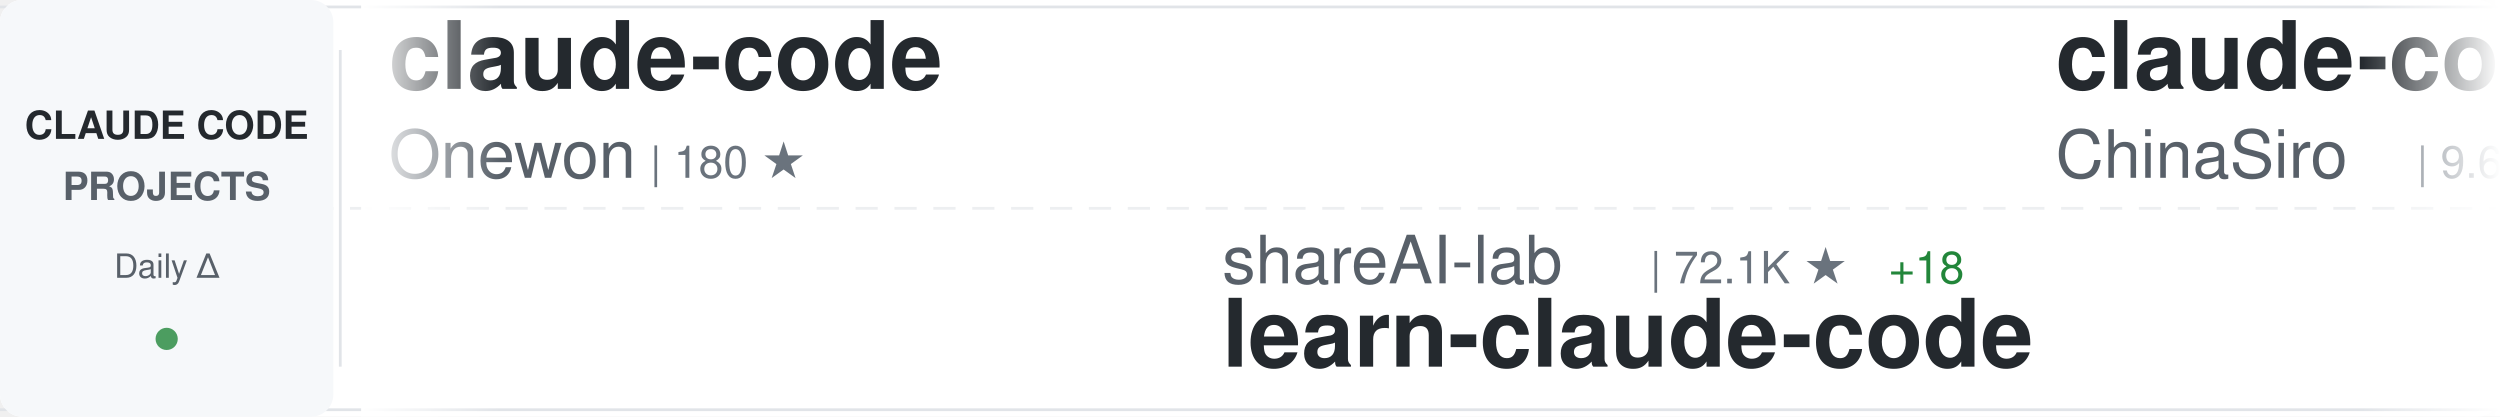
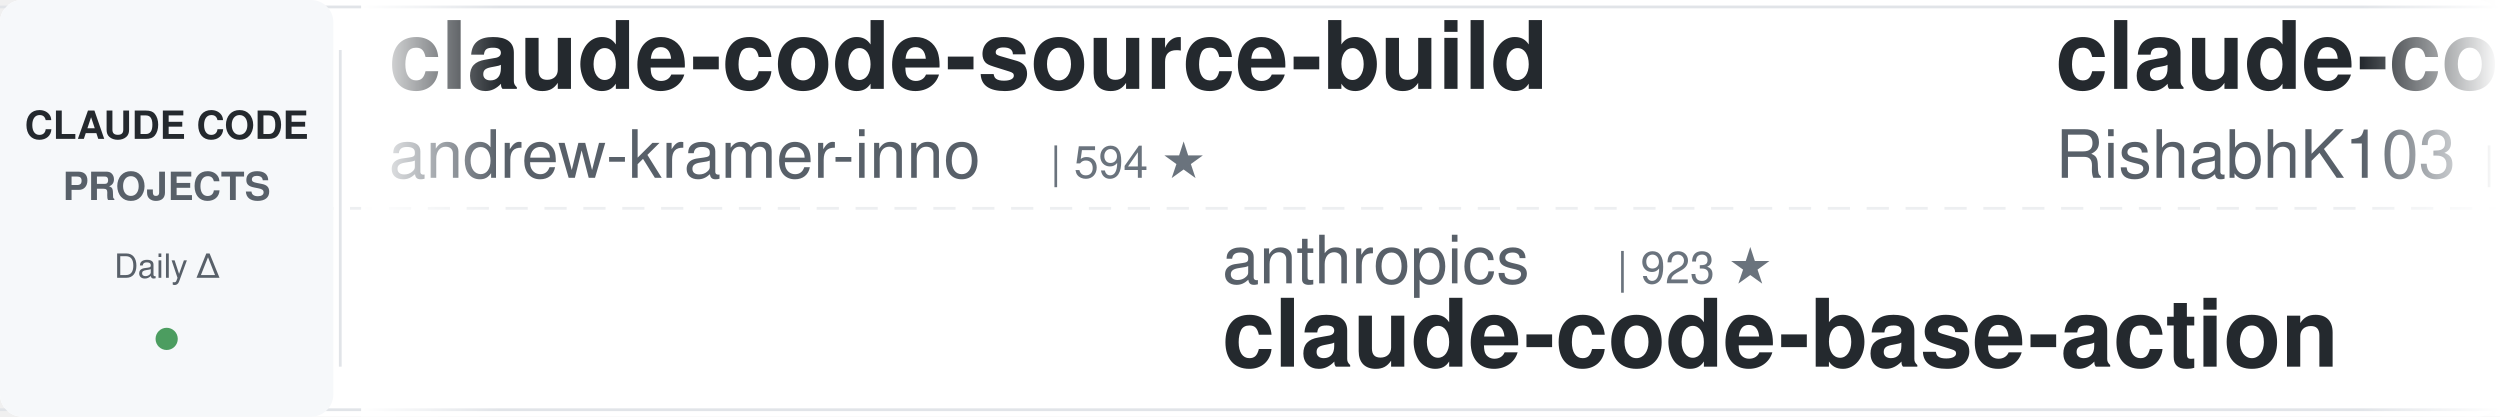
<svg xmlns="http://www.w3.org/2000/svg" width="900" height="150">
  <defs>
    <linearGradient id="awesomeLeftFade" x1="0%" y1="0%" x2="100%" y2="0%">
      <stop offset="0%" style="stop-color:#ffffff;stop-opacity:1" />
      <stop offset="100%" style="stop-color:#ffffff;stop-opacity:0" />
    </linearGradient>
    <linearGradient id="awesomeRightFade" x1="0%" y1="0%" x2="100%" y2="0%">
      <stop offset="0%" style="stop-color:#ffffff;stop-opacity:0" />
      <stop offset="100%" style="stop-color:#ffffff;stop-opacity:1" />
    </linearGradient>
  </defs>
  <rect width="900" height="150" fill="#ffffff" rx="8" />
  <rect x="0" y="2" width="900" height="1" fill="#e1e4e8" />
  <rect x="0" y="147" width="900" height="1" fill="#e1e4e8" />
  <line x1="0" y1="75" x2="900" y2="75" stroke="#e1e4e8" stroke-width="1" stroke-dasharray="8 6" opacity="0.6" />
  <rect x="0" y="0" width="120" height="150" fill="#f6f8fa" rx="8" />
  <text x="60" y="50" font-family="-apple-system, BlinkMacSystemFont, 'Segoe UI', Helvetica, Arial, sans-serif" font-size="14" font-weight="600" fill="#24292e" text-anchor="middle">CLAUDE CODE</text>
  <text x="60" y="72" font-family="-apple-system, BlinkMacSystemFont, 'Segoe UI', Helvetica, Arial, sans-serif" font-size="14" font-weight="600" fill="#586069" text-anchor="middle">PROJECTS</text>
  <text x="60" y="100" font-family="-apple-system, BlinkMacSystemFont, 'Segoe UI', Helvetica, Arial, sans-serif" font-size="12" font-weight="500" fill="#586069" text-anchor="middle">Daily Δ</text>
  <circle cx="60" cy="122" r="4" fill="#22863a" opacity="0.8" />
  <rect x="122" y="18" width="1" height="114" fill="#e1e4e8" />
  <clipPath id="awesomeTickerClip">
    <rect x="130" y="0" width="770" height="150" />
  </clipPath>
  <g clip-path="url(#awesomeTickerClip)">
    <g id="awesomeTickerItems">
      <animateTransform attributeName="transform" attributeType="XML" type="translate" from="0 0" to="-3000 0" dur="54s" repeatCount="indefinite" />
      <g transform="translate(0, 0)">
-         <text x="140" y="32" font-family="-apple-system, BlinkMacSystemFont, 'Segoe UI', Helvetica, Arial, sans-serif" font-size="34" font-weight="600" fill="#24292e">claude-code</text>
-         <text x="140" y="64" font-family="-apple-system, BlinkMacSystemFont, 'Segoe UI', Helvetica, Arial, sans-serif" font-size="24" font-weight="400" fill="#586069">Onewon</text>
-         <text x="234" y="64" font-family="-apple-system, BlinkMacSystemFont, 'Segoe UI', Helvetica, Arial, sans-serif" font-size="16" font-weight="500" fill="#6a737d">| 180 ★</text>
+         <text x="140" y="32" font-family="-apple-system, BlinkMacSystemFont, 'Segoe UI', Helvetica, Arial, sans-serif" font-size="34" font-weight="600" fill="#24292e">claude-code-source-build</text>
+         <text x="140" y="64" font-family="-apple-system, BlinkMacSystemFont, 'Segoe UI', Helvetica, Arial, sans-serif" font-size="24" font-weight="400" fill="#586069">andrew-kramer-inno</text>
+         <text x="378" y="64" font-family="-apple-system, BlinkMacSystemFont, 'Segoe UI', Helvetica, Arial, sans-serif" font-size="16" font-weight="500" fill="#6a737d">| 594 ★</text>
      </g>
      <g transform="translate(300, 0)">
-         <text x="140" y="102" font-family="-apple-system, BlinkMacSystemFont, 'Segoe UI', Helvetica, Arial, sans-serif" font-size="24" font-weight="400" fill="#586069">shareAI-lab</text>
-         <text x="294" y="102" font-family="-apple-system, BlinkMacSystemFont, 'Segoe UI', Helvetica, Arial, sans-serif" font-size="16" font-weight="500" fill="#6a737d">| 72.1K ★</text>
-         <text x="380" y="102" font-family="-apple-system, BlinkMacSystemFont, 'Segoe UI', Helvetica, Arial, sans-serif" font-size="16" font-weight="500" fill="#22863a"> +18</text>
-         <text x="140" y="132" font-family="-apple-system, BlinkMacSystemFont, 'Segoe UI', Helvetica, Arial, sans-serif" font-size="34" font-weight="600" fill="#24292e">learn-claude-code</text>
+         <text x="140" y="102" font-family="-apple-system, BlinkMacSystemFont, 'Segoe UI', Helvetica, Arial, sans-serif" font-size="24" font-weight="400" fill="#586069">anthropics</text>
+         <text x="282" y="102" font-family="-apple-system, BlinkMacSystemFont, 'Segoe UI', Helvetica, Arial, sans-serif" font-size="16" font-weight="500" fill="#6a737d">| 923 ★</text>
+         <text x="140" y="132" font-family="-apple-system, BlinkMacSystemFont, 'Segoe UI', Helvetica, Arial, sans-serif" font-size="34" font-weight="600" fill="#24292e">claude-code-base-action</text>
      </g>
      <g transform="translate(600, 0)">
-         <text x="140" y="32" font-family="-apple-system, BlinkMacSystemFont, 'Segoe UI', Helvetica, Arial, sans-serif" font-size="34" font-weight="600" fill="#24292e">claude-code-sourcemap</text>
-         <text x="140" y="64" font-family="-apple-system, BlinkMacSystemFont, 'Segoe UI', Helvetica, Arial, sans-serif" font-size="24" font-weight="400" fill="#586069">ChinaSiro</text>
-         <text x="270" y="64" font-family="-apple-system, BlinkMacSystemFont, 'Segoe UI', Helvetica, Arial, sans-serif" font-size="16" font-weight="500" fill="#6a737d">| 9.6K ★</text>
-         <text x="347" y="64" font-family="-apple-system, BlinkMacSystemFont, 'Segoe UI', Helvetica, Arial, sans-serif" font-size="16" font-weight="500" fill="#22863a"> +1</text>
+         <text x="140" y="32" font-family="-apple-system, BlinkMacSystemFont, 'Segoe UI', Helvetica, Arial, sans-serif" font-size="34" font-weight="600" fill="#24292e">claude-code</text>
+         <text x="140" y="64" font-family="-apple-system, BlinkMacSystemFont, 'Segoe UI', Helvetica, Arial, sans-serif" font-size="24" font-weight="400" fill="#586069">RishabhK103</text>
+         <text x="294" y="64" font-family="-apple-system, BlinkMacSystemFont, 'Segoe UI', Helvetica, Arial, sans-serif" font-size="16" font-weight="500" fill="#6a737d">| 105 ★</text>
+         <text x="362" y="64" font-family="-apple-system, BlinkMacSystemFont, 'Segoe UI', Helvetica, Arial, sans-serif" font-size="16" font-weight="500" fill="#22863a"> +1</text>
      </g>
      <g transform="translate(900, 0)">
-         <text x="140" y="102" font-family="-apple-system, BlinkMacSystemFont, 'Segoe UI', Helvetica, Arial, sans-serif" font-size="24" font-weight="400" fill="#586069">https-deeplearning-ai</text>
-         <text x="414" y="102" font-family="-apple-system, BlinkMacSystemFont, 'Segoe UI', Helvetica, Arial, sans-serif" font-size="16" font-weight="500" fill="#6a737d">| 536 ★</text>
-         <text x="482" y="102" font-family="-apple-system, BlinkMacSystemFont, 'Segoe UI', Helvetica, Arial, sans-serif" font-size="16" font-weight="500" fill="#22863a"> +1</text>
-         <text x="140" y="132" font-family="-apple-system, BlinkMacSystemFont, 'Segoe UI', Helvetica, Arial, sans-serif" font-size="34" font-weight="600" fill="#24292e">sc-claude-code-files</text>
+         <text x="140" y="102" font-family="-apple-system, BlinkMacSystemFont, 'Segoe UI', Helvetica, Arial, sans-serif" font-size="24" font-weight="400" fill="#586069">Pimzino</text>
+         <text x="246" y="102" font-family="-apple-system, BlinkMacSystemFont, 'Segoe UI', Helvetica, Arial, sans-serif" font-size="16" font-weight="500" fill="#6a737d">| 3.8K ★</text>
+         <text x="140" y="132" font-family="-apple-system, BlinkMacSystemFont, 'Segoe UI', Helvetica, Arial, sans-serif" font-size="34" font-weight="600" fill="#24292e">claude-code-spec-workflo...</text>
      </g>
      <g transform="translate(1200, 0)">
-         <text x="140" y="32" font-family="-apple-system, BlinkMacSystemFont, 'Segoe UI', Helvetica, Arial, sans-serif" font-size="34" font-weight="600" fill="#24292e">claude-code-engineering</text>
-         <text x="140" y="64" font-family="-apple-system, BlinkMacSystemFont, 'Segoe UI', Helvetica, Arial, sans-serif" font-size="24" font-weight="400" fill="#586069">huangjia2019</text>
-         <text x="306" y="64" font-family="-apple-system, BlinkMacSystemFont, 'Segoe UI', Helvetica, Arial, sans-serif" font-size="16" font-weight="500" fill="#6a737d">| 1.0K ★</text>
+         <text x="140" y="32" font-family="-apple-system, BlinkMacSystemFont, 'Segoe UI', Helvetica, Arial, sans-serif" font-size="34" font-weight="600" fill="#24292e">claude-code-from-scratch</text>
+         <text x="140" y="64" font-family="-apple-system, BlinkMacSystemFont, 'Segoe UI', Helvetica, Arial, sans-serif" font-size="24" font-weight="400" fill="#586069">Windy3f3f3f3f</text>
+         <text x="318" y="64" font-family="-apple-system, BlinkMacSystemFont, 'Segoe UI', Helvetica, Arial, sans-serif" font-size="16" font-weight="500" fill="#6a737d">| 2.5K ★</text>
      </g>
      <g transform="translate(1500, 0)">
-         <text x="140" y="102" font-family="-apple-system, BlinkMacSystemFont, 'Segoe UI', Helvetica, Arial, sans-serif" font-size="24" font-weight="400" fill="#586069">T-Lab-CUHKSZ</text>
-         <text x="306" y="102" font-family="-apple-system, BlinkMacSystemFont, 'Segoe UI', Helvetica, Arial, sans-serif" font-size="16" font-weight="500" fill="#6a737d">| 326 ★</text>
-         <text x="140" y="132" font-family="-apple-system, BlinkMacSystemFont, 'Segoe UI', Helvetica, Arial, sans-serif" font-size="34" font-weight="600" fill="#24292e">claude-code</text>
+         <text x="140" y="102" font-family="-apple-system, BlinkMacSystemFont, 'Segoe UI', Helvetica, Arial, sans-serif" font-size="24" font-weight="400" fill="#586069">Yeachan-Heo</text>
+         <text x="294" y="102" font-family="-apple-system, BlinkMacSystemFont, 'Segoe UI', Helvetica, Arial, sans-serif" font-size="16" font-weight="500" fill="#6a737d">| 38.0K ★</text>
+         <text x="380" y="102" font-family="-apple-system, BlinkMacSystemFont, 'Segoe UI', Helvetica, Arial, sans-serif" font-size="16" font-weight="500" fill="#22863a"> +5</text>
+         <text x="140" y="132" font-family="-apple-system, BlinkMacSystemFont, 'Segoe UI', Helvetica, Arial, sans-serif" font-size="34" font-weight="600" fill="#24292e">oh-my-claudecode</text>
      </g>
      <g transform="translate(1800, 0)">
-         <text x="140" y="32" font-family="-apple-system, BlinkMacSystemFont, 'Segoe UI', Helvetica, Arial, sans-serif" font-size="34" font-weight="600" fill="#24292e">claude-code</text>
-         <text x="140" y="64" font-family="-apple-system, BlinkMacSystemFont, 'Segoe UI', Helvetica, Arial, sans-serif" font-size="24" font-weight="400" fill="#586069">freestylefly</text>
-         <text x="306" y="64" font-family="-apple-system, BlinkMacSystemFont, 'Segoe UI', Helvetica, Arial, sans-serif" font-size="16" font-weight="500" fill="#6a737d">| 128 ★</text>
+         <text x="140" y="32" font-family="-apple-system, BlinkMacSystemFont, 'Segoe UI', Helvetica, Arial, sans-serif" font-size="34" font-weight="600" fill="#24292e">claude-code-analysis</text>
+         <text x="140" y="64" font-family="-apple-system, BlinkMacSystemFont, 'Segoe UI', Helvetica, Arial, sans-serif" font-size="24" font-weight="400" fill="#586069">liuup</text>
+         <text x="222" y="64" font-family="-apple-system, BlinkMacSystemFont, 'Segoe UI', Helvetica, Arial, sans-serif" font-size="16" font-weight="500" fill="#6a737d">| 3.6K ★</text>
      </g>
      <g transform="translate(2100, 0)">
-         <text x="140" y="102" font-family="-apple-system, BlinkMacSystemFont, 'Segoe UI', Helvetica, Arial, sans-serif" font-size="24" font-weight="400" fill="#586069">pedrohcgs</text>
-         <text x="270" y="102" font-family="-apple-system, BlinkMacSystemFont, 'Segoe UI', Helvetica, Arial, sans-serif" font-size="16" font-weight="500" fill="#6a737d">| 1.4K ★</text>
-         <text x="347" y="102" font-family="-apple-system, BlinkMacSystemFont, 'Segoe UI', Helvetica, Arial, sans-serif" font-size="16" font-weight="500" fill="#22863a"> +1</text>
-         <text x="140" y="132" font-family="-apple-system, BlinkMacSystemFont, 'Segoe UI', Helvetica, Arial, sans-serif" font-size="34" font-weight="600" fill="#24292e">claude-code-my-workflow</text>
+         <text x="140" y="102" font-family="-apple-system, BlinkMacSystemFont, 'Segoe UI', Helvetica, Arial, sans-serif" font-size="24" font-weight="400" fill="#586069">repowise-dev</text>
+         <text x="306" y="102" font-family="-apple-system, BlinkMacSystemFont, 'Segoe UI', Helvetica, Arial, sans-serif" font-size="16" font-weight="500" fill="#6a737d">| 1.2K ★</text>
+         <text x="140" y="132" font-family="-apple-system, BlinkMacSystemFont, 'Segoe UI', Helvetica, Arial, sans-serif" font-size="34" font-weight="600" fill="#24292e">claude-code-prompts</text>
      </g>
      <g transform="translate(2400, 0)">
-         <text x="140" y="32" font-family="-apple-system, BlinkMacSystemFont, 'Segoe UI', Helvetica, Arial, sans-serif" font-size="34" font-weight="600" fill="#24292e">claude-code-webui</text>
-         <text x="140" y="64" font-family="-apple-system, BlinkMacSystemFont, 'Segoe UI', Helvetica, Arial, sans-serif" font-size="24" font-weight="400" fill="#586069">sugyan</text>
-         <text x="234" y="64" font-family="-apple-system, BlinkMacSystemFont, 'Segoe UI', Helvetica, Arial, sans-serif" font-size="16" font-weight="500" fill="#6a737d">| 1.1K ★</text>
+         <text x="140" y="32" font-family="-apple-system, BlinkMacSystemFont, 'Segoe UI', Helvetica, Arial, sans-serif" font-size="34" font-weight="600" fill="#24292e">claude-code-guide</text>
+         <text x="140" y="64" font-family="-apple-system, BlinkMacSystemFont, 'Segoe UI', Helvetica, Arial, sans-serif" font-size="24" font-weight="400" fill="#586069">Cranot</text>
+         <text x="234" y="64" font-family="-apple-system, BlinkMacSystemFont, 'Segoe UI', Helvetica, Arial, sans-serif" font-size="16" font-weight="500" fill="#6a737d">| 2.8K ★</text>
      </g>
      <g transform="translate(2700, 0)">
-         <text x="140" y="102" font-family="-apple-system, BlinkMacSystemFont, 'Segoe UI', Helvetica, Arial, sans-serif" font-size="24" font-weight="400" fill="#586069">Maciek-roboblog</text>
-         <text x="342" y="102" font-family="-apple-system, BlinkMacSystemFont, 'Segoe UI', Helvetica, Arial, sans-serif" font-size="16" font-weight="500" fill="#6a737d">| 8.5K ★</text>
-         <text x="419" y="102" font-family="-apple-system, BlinkMacSystemFont, 'Segoe UI', Helvetica, Arial, sans-serif" font-size="16" font-weight="500" fill="#22863a"> +2</text>
-         <text x="140" y="132" font-family="-apple-system, BlinkMacSystemFont, 'Segoe UI', Helvetica, Arial, sans-serif" font-size="34" font-weight="600" fill="#24292e">Claude-Code-Usage-Monito...</text>
+         <text x="140" y="102" font-family="-apple-system, BlinkMacSystemFont, 'Segoe UI', Helvetica, Arial, sans-serif" font-size="24" font-weight="400" fill="#586069">chauncygu</text>
+         <text x="270" y="102" font-family="-apple-system, BlinkMacSystemFont, 'Segoe UI', Helvetica, Arial, sans-serif" font-size="16" font-weight="500" fill="#6a737d">| 2.8K ★</text>
+         <text x="140" y="132" font-family="-apple-system, BlinkMacSystemFont, 'Segoe UI', Helvetica, Arial, sans-serif" font-size="34" font-weight="600" fill="#24292e">collection-claude-code-s...</text>
      </g>
      <g transform="translate(3000, 0)">
-         <text x="140" y="32" font-family="-apple-system, BlinkMacSystemFont, 'Segoe UI', Helvetica, Arial, sans-serif" font-size="34" font-weight="600" fill="#24292e">claude-code</text>
-         <text x="140" y="64" font-family="-apple-system, BlinkMacSystemFont, 'Segoe UI', Helvetica, Arial, sans-serif" font-size="24" font-weight="400" fill="#586069">Onewon</text>
-         <text x="234" y="64" font-family="-apple-system, BlinkMacSystemFont, 'Segoe UI', Helvetica, Arial, sans-serif" font-size="16" font-weight="500" fill="#6a737d">| 180 ★</text>
+         <text x="140" y="32" font-family="-apple-system, BlinkMacSystemFont, 'Segoe UI', Helvetica, Arial, sans-serif" font-size="34" font-weight="600" fill="#24292e">claude-code-source-build</text>
+         <text x="140" y="64" font-family="-apple-system, BlinkMacSystemFont, 'Segoe UI', Helvetica, Arial, sans-serif" font-size="24" font-weight="400" fill="#586069">andrew-kramer-inno</text>
+         <text x="378" y="64" font-family="-apple-system, BlinkMacSystemFont, 'Segoe UI', Helvetica, Arial, sans-serif" font-size="16" font-weight="500" fill="#6a737d">| 594 ★</text>
      </g>
      <g transform="translate(3300, 0)">
-         <text x="140" y="102" font-family="-apple-system, BlinkMacSystemFont, 'Segoe UI', Helvetica, Arial, sans-serif" font-size="24" font-weight="400" fill="#586069">shareAI-lab</text>
-         <text x="294" y="102" font-family="-apple-system, BlinkMacSystemFont, 'Segoe UI', Helvetica, Arial, sans-serif" font-size="16" font-weight="500" fill="#6a737d">| 72.1K ★</text>
-         <text x="380" y="102" font-family="-apple-system, BlinkMacSystemFont, 'Segoe UI', Helvetica, Arial, sans-serif" font-size="16" font-weight="500" fill="#22863a"> +18</text>
-         <text x="140" y="132" font-family="-apple-system, BlinkMacSystemFont, 'Segoe UI', Helvetica, Arial, sans-serif" font-size="34" font-weight="600" fill="#24292e">learn-claude-code</text>
+         <text x="140" y="102" font-family="-apple-system, BlinkMacSystemFont, 'Segoe UI', Helvetica, Arial, sans-serif" font-size="24" font-weight="400" fill="#586069">anthropics</text>
+         <text x="282" y="102" font-family="-apple-system, BlinkMacSystemFont, 'Segoe UI', Helvetica, Arial, sans-serif" font-size="16" font-weight="500" fill="#6a737d">| 923 ★</text>
+         <text x="140" y="132" font-family="-apple-system, BlinkMacSystemFont, 'Segoe UI', Helvetica, Arial, sans-serif" font-size="34" font-weight="600" fill="#24292e">claude-code-base-action</text>
      </g>
      <g transform="translate(3600, 0)">
-         <text x="140" y="32" font-family="-apple-system, BlinkMacSystemFont, 'Segoe UI', Helvetica, Arial, sans-serif" font-size="34" font-weight="600" fill="#24292e">claude-code-sourcemap</text>
-         <text x="140" y="64" font-family="-apple-system, BlinkMacSystemFont, 'Segoe UI', Helvetica, Arial, sans-serif" font-size="24" font-weight="400" fill="#586069">ChinaSiro</text>
-         <text x="270" y="64" font-family="-apple-system, BlinkMacSystemFont, 'Segoe UI', Helvetica, Arial, sans-serif" font-size="16" font-weight="500" fill="#6a737d">| 9.6K ★</text>
-         <text x="347" y="64" font-family="-apple-system, BlinkMacSystemFont, 'Segoe UI', Helvetica, Arial, sans-serif" font-size="16" font-weight="500" fill="#22863a"> +1</text>
+         <text x="140" y="32" font-family="-apple-system, BlinkMacSystemFont, 'Segoe UI', Helvetica, Arial, sans-serif" font-size="34" font-weight="600" fill="#24292e">claude-code</text>
+         <text x="140" y="64" font-family="-apple-system, BlinkMacSystemFont, 'Segoe UI', Helvetica, Arial, sans-serif" font-size="24" font-weight="400" fill="#586069">RishabhK103</text>
+         <text x="294" y="64" font-family="-apple-system, BlinkMacSystemFont, 'Segoe UI', Helvetica, Arial, sans-serif" font-size="16" font-weight="500" fill="#6a737d">| 105 ★</text>
+         <text x="362" y="64" font-family="-apple-system, BlinkMacSystemFont, 'Segoe UI', Helvetica, Arial, sans-serif" font-size="16" font-weight="500" fill="#22863a"> +1</text>
      </g>
      <g transform="translate(3900, 0)">
-         <text x="140" y="102" font-family="-apple-system, BlinkMacSystemFont, 'Segoe UI', Helvetica, Arial, sans-serif" font-size="24" font-weight="400" fill="#586069">https-deeplearning-ai</text>
-         <text x="414" y="102" font-family="-apple-system, BlinkMacSystemFont, 'Segoe UI', Helvetica, Arial, sans-serif" font-size="16" font-weight="500" fill="#6a737d">| 536 ★</text>
-         <text x="482" y="102" font-family="-apple-system, BlinkMacSystemFont, 'Segoe UI', Helvetica, Arial, sans-serif" font-size="16" font-weight="500" fill="#22863a"> +1</text>
-         <text x="140" y="132" font-family="-apple-system, BlinkMacSystemFont, 'Segoe UI', Helvetica, Arial, sans-serif" font-size="34" font-weight="600" fill="#24292e">sc-claude-code-files</text>
+         <text x="140" y="102" font-family="-apple-system, BlinkMacSystemFont, 'Segoe UI', Helvetica, Arial, sans-serif" font-size="24" font-weight="400" fill="#586069">Pimzino</text>
+         <text x="246" y="102" font-family="-apple-system, BlinkMacSystemFont, 'Segoe UI', Helvetica, Arial, sans-serif" font-size="16" font-weight="500" fill="#6a737d">| 3.8K ★</text>
+         <text x="140" y="132" font-family="-apple-system, BlinkMacSystemFont, 'Segoe UI', Helvetica, Arial, sans-serif" font-size="34" font-weight="600" fill="#24292e">claude-code-spec-workflo...</text>
      </g>
    </g>
  </g>
  <rect x="130" y="0" width="50" height="150" fill="url(#awesomeLeftFade)" />
  <rect x="850" y="0" width="50" height="150" fill="url(#awesomeRightFade)" />
</svg>
